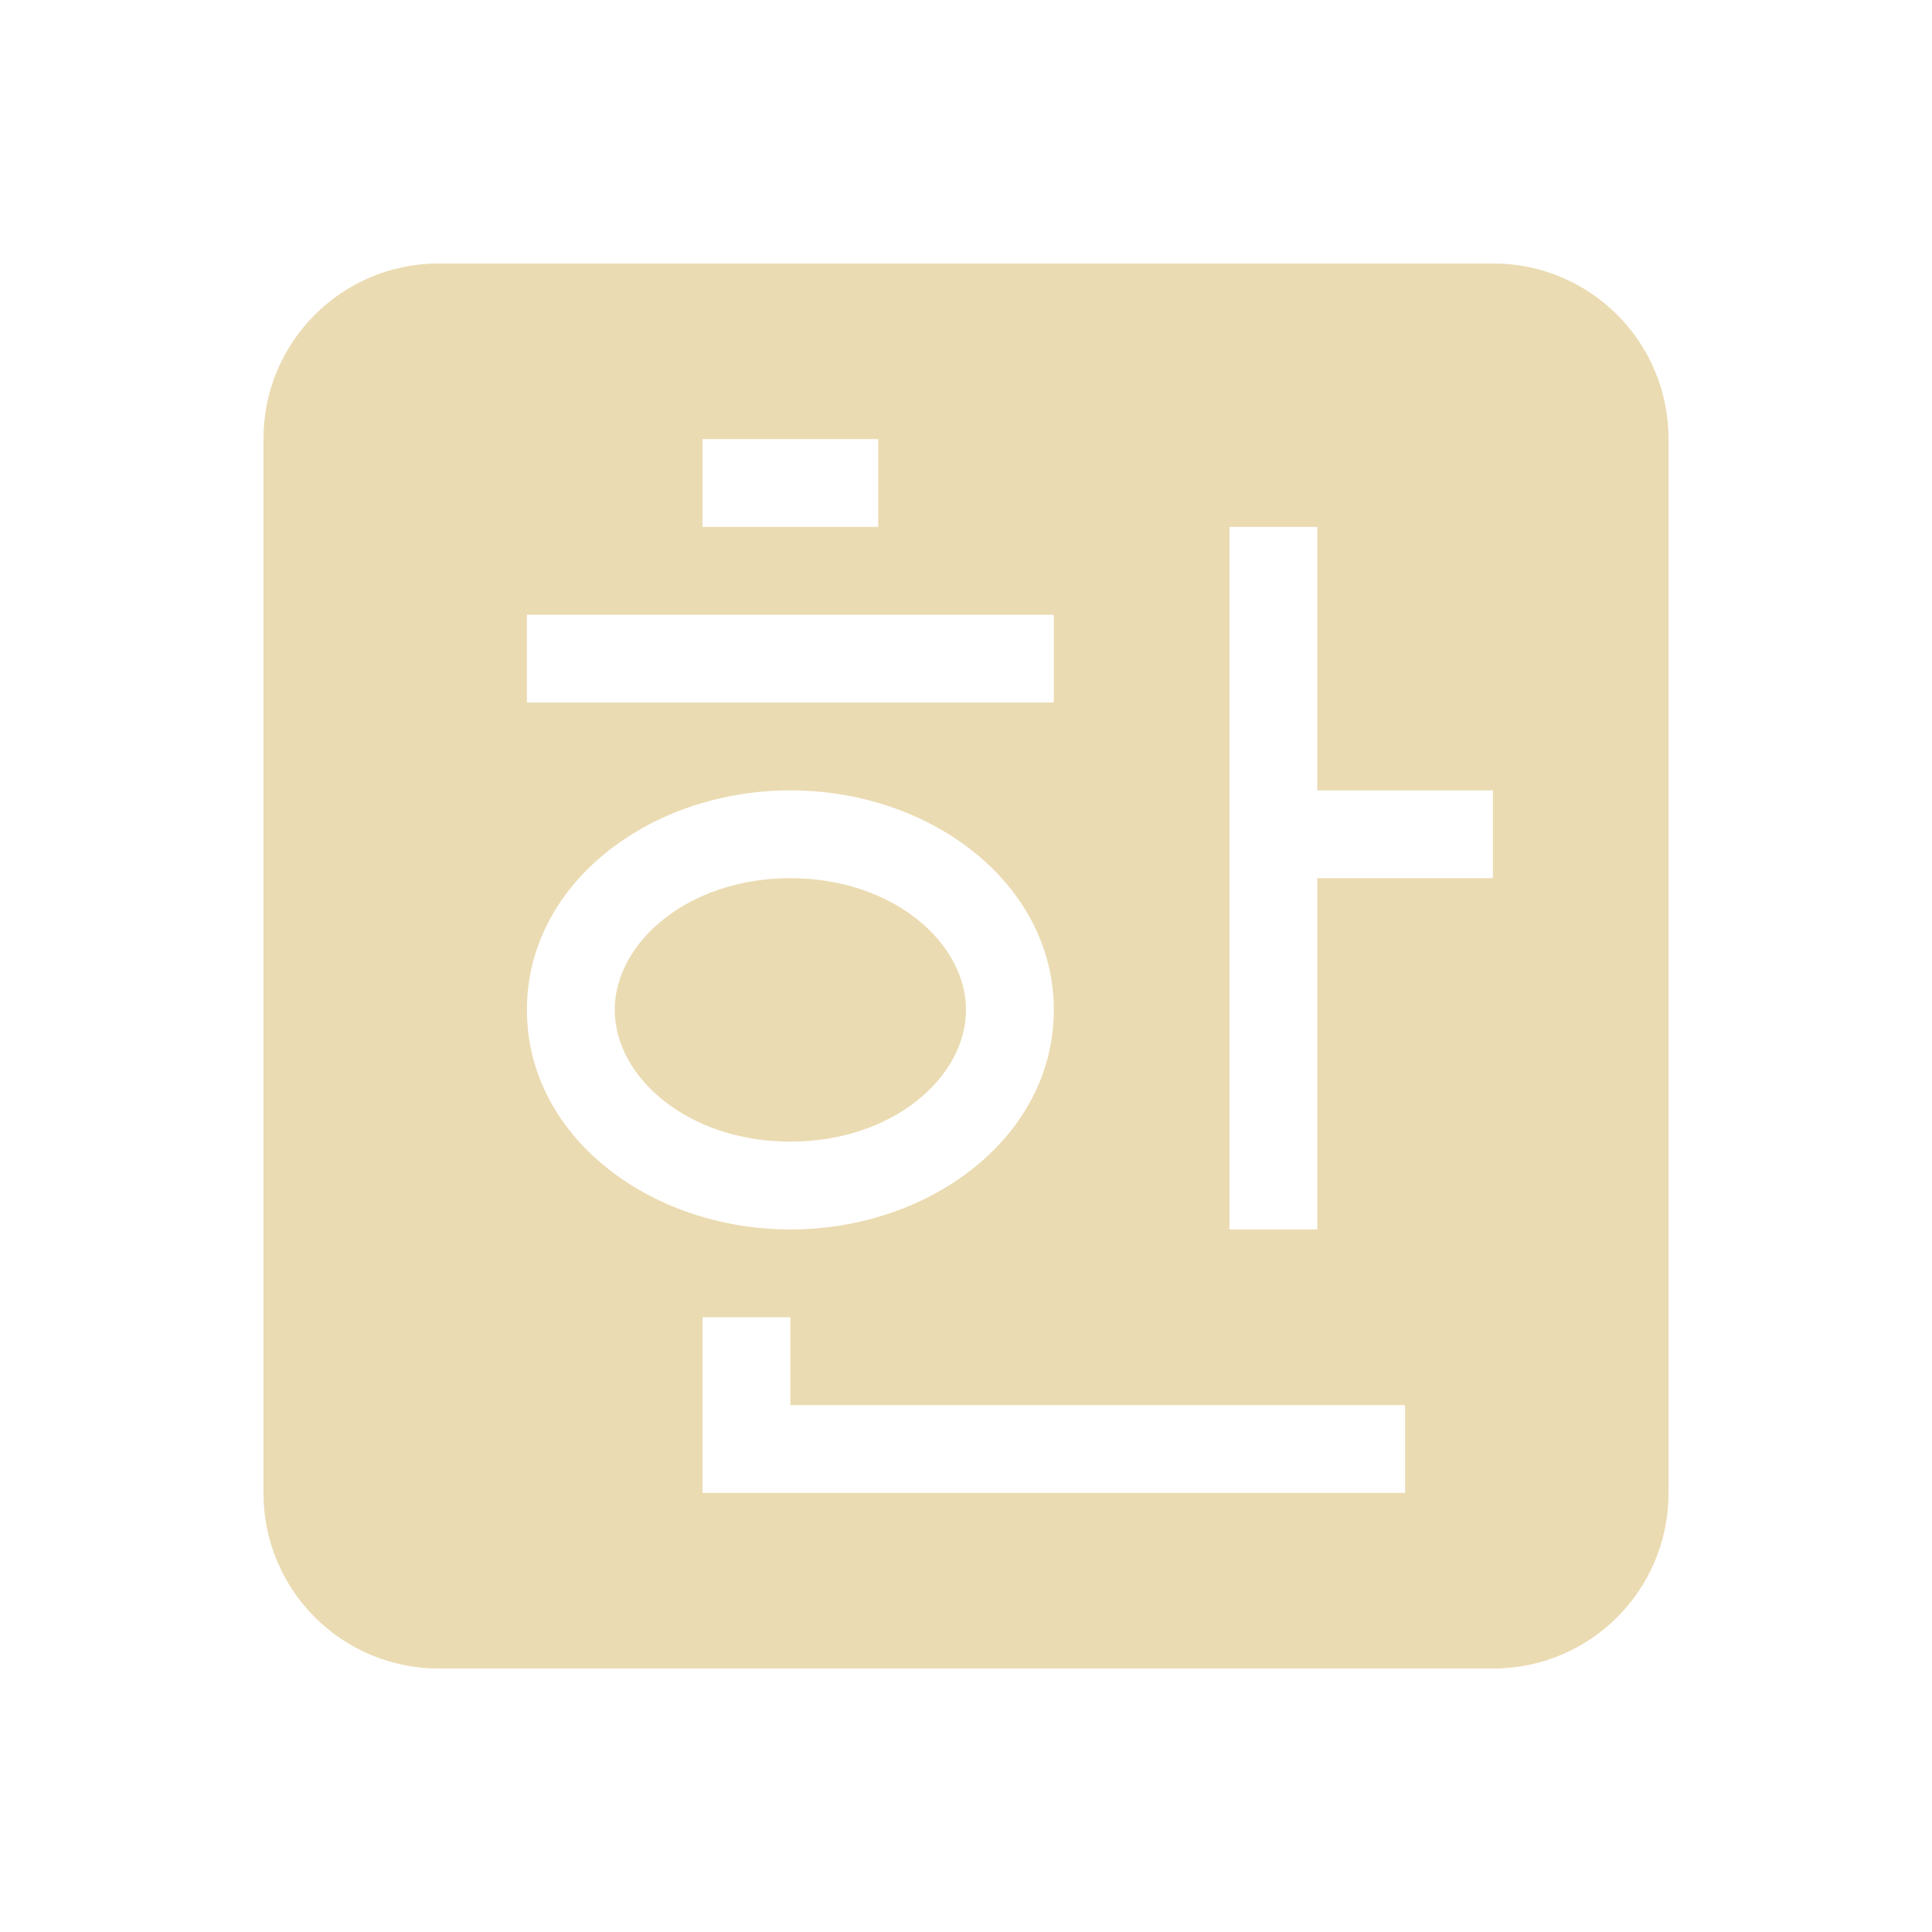
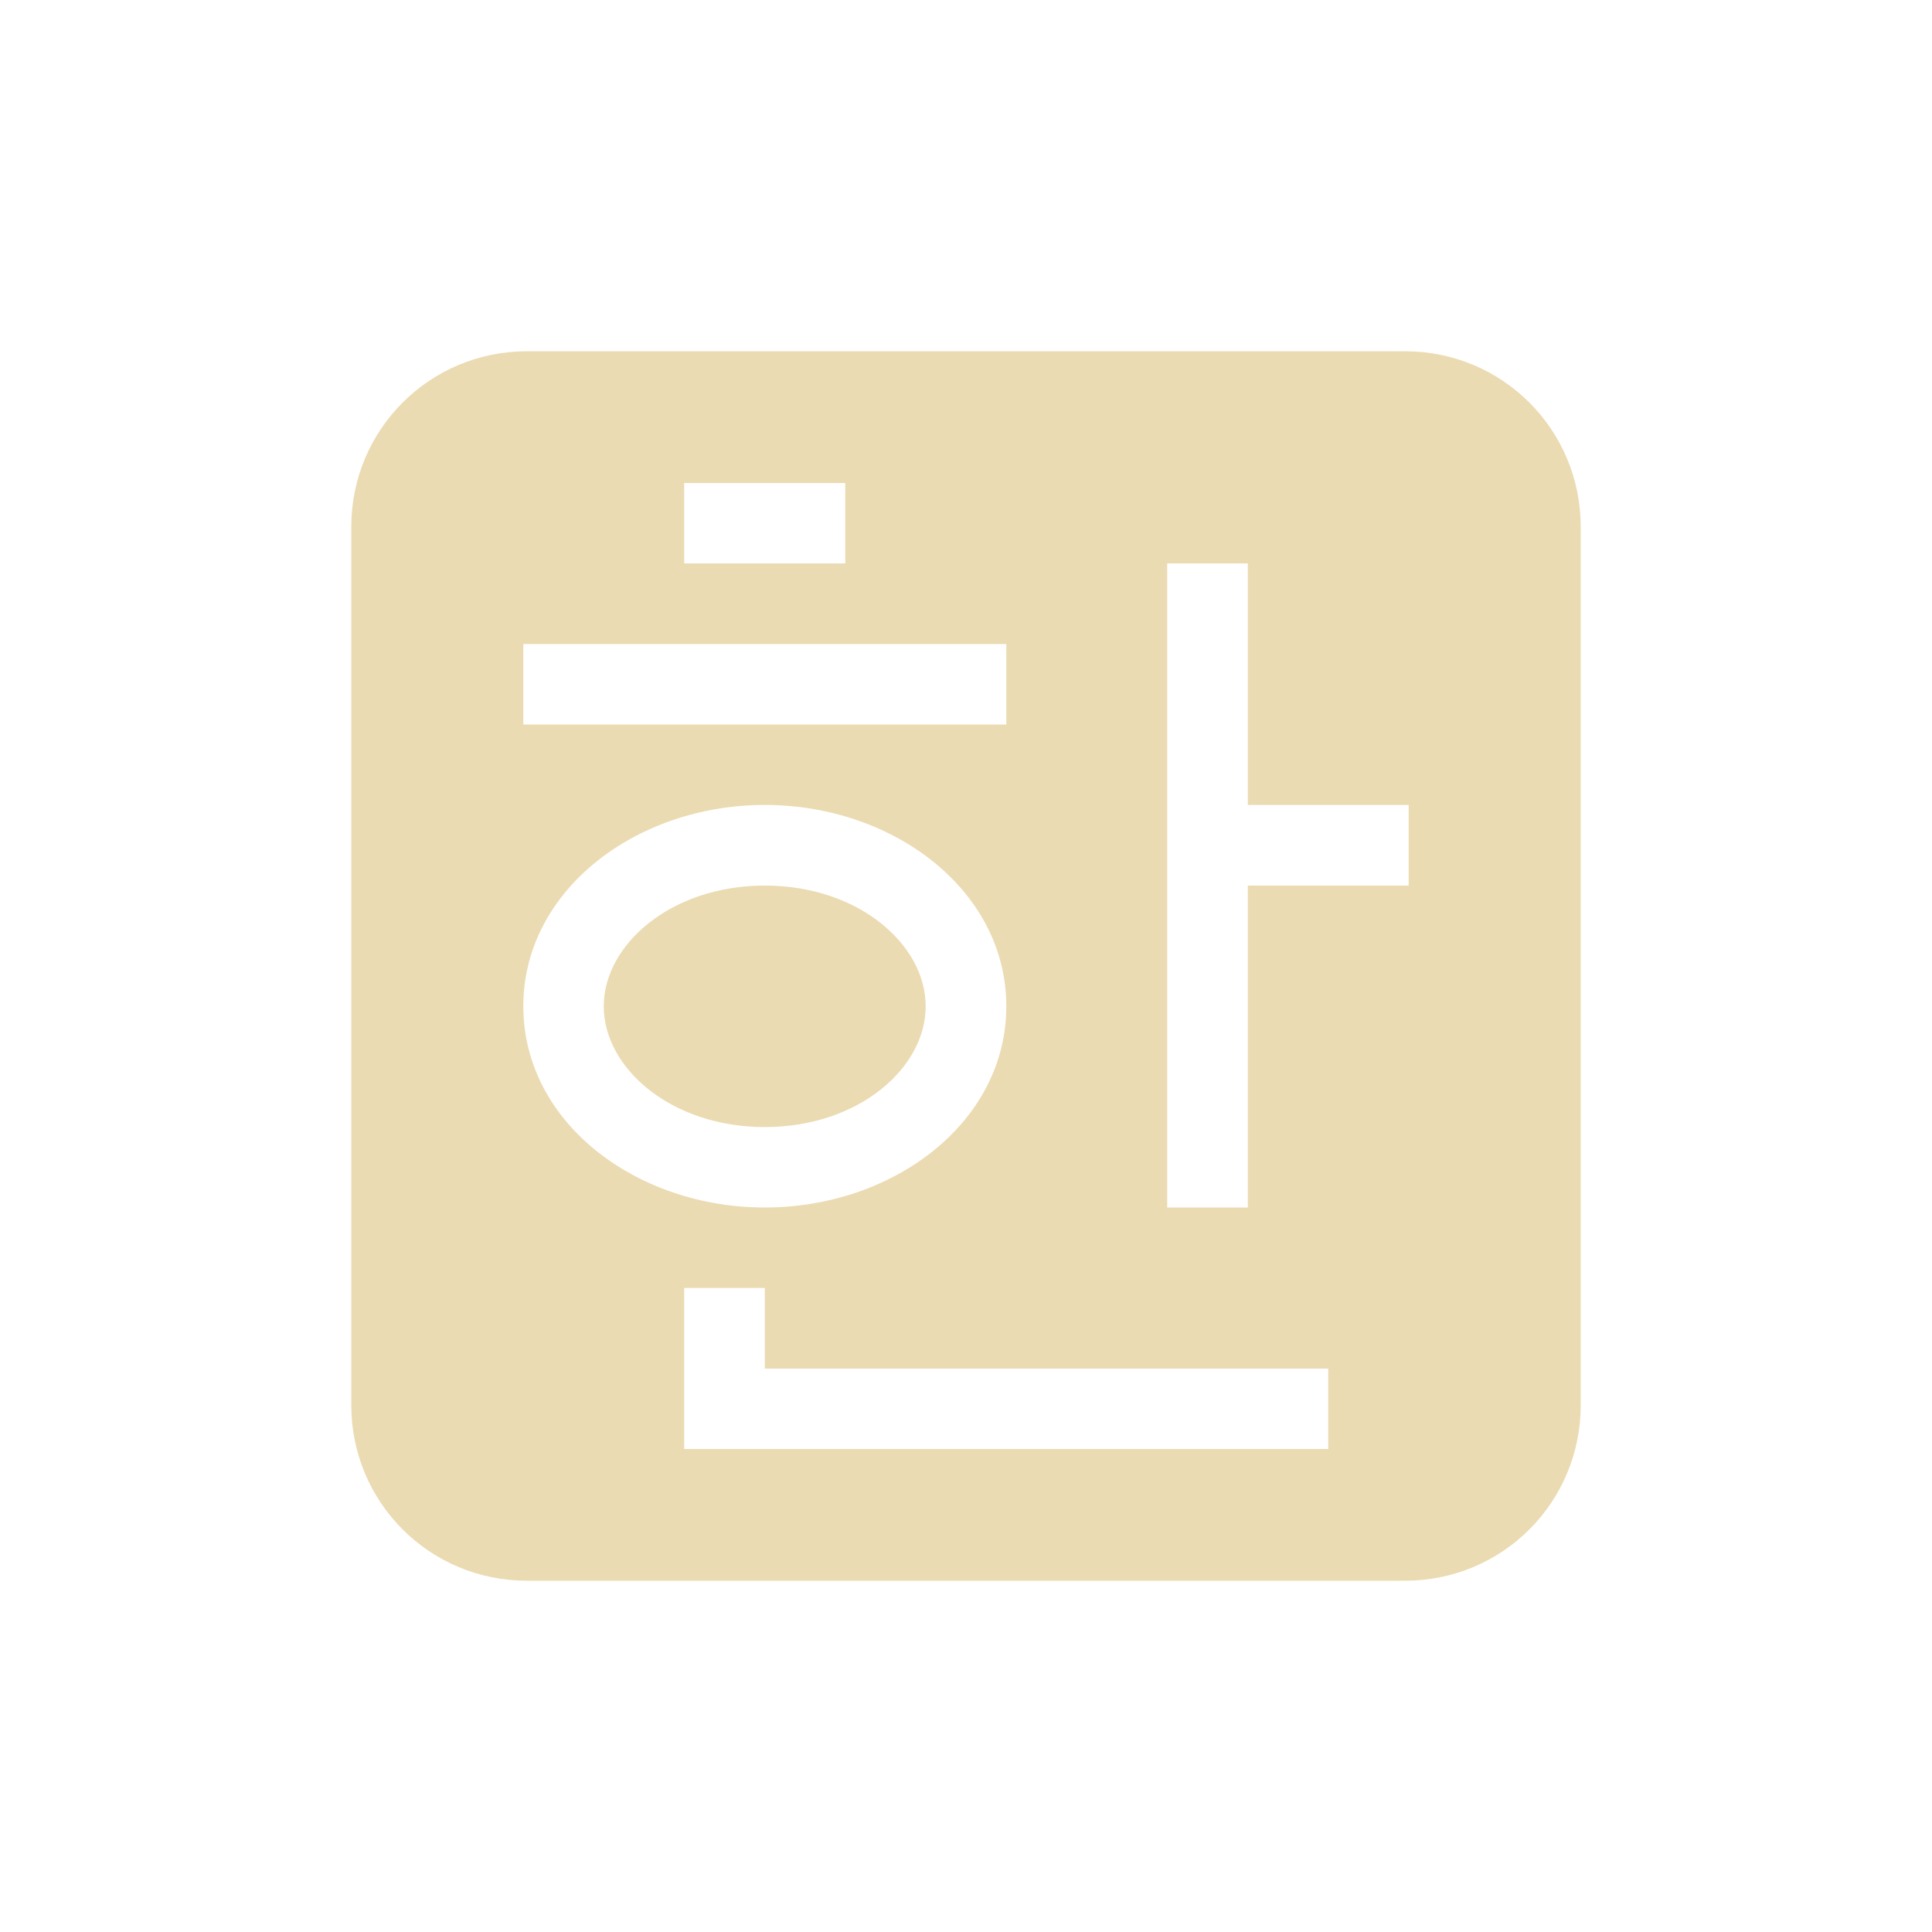
<svg xmlns="http://www.w3.org/2000/svg" width="22" height="22" version="1.1">
  <defs>
-     <style id="current-color-scheme" type="text/css">
-    .ColorScheme-Text { color:#ebdbb2; } .ColorScheme-Highlight { color:#458588; }
-   </style>
+     <style type="text/css">.ColorScheme-Text { color:#ebdbb2; } .ColorScheme-Highlight { color:#458588; }</style>
  </defs>
-   <g transform="matrix(1,0,0,1,3,3)">
-     <path class="ColorScheme-Text" d="M 2,0 C 0.892,0 0,0.892 0,2 V 14 C 0,15.108 0.892,16 2,16 H 14 C 15.108,16 16,15.108 16,14 V 2 C 16,0.892 15.108,0 14,0 Z M 5,2 H 7 V 3 H 5 Z M 11,3 H 12 V 6 H 14 V 7 H 12 V 11 H 11 Z M 3,4 H 9 V 5 H 3 Z M 6,6 C 7.597,6 9,7.058 9,8.5 9,9.942 7.597,11 6,11 4.403,11 3,9.942 3,8.5 3,7.058 4.403,6 6,6 Z M 6,7 C 4.835,7 4,7.733 4,8.5 4,9.267 4.835,10 6,10 7.165,10 8,9.267 8,8.5 8,7.733 7.165,7 6,7 Z M 5,12 H 6 V 13 H 13 V 14 H 5 Z" style="fill:currentColor" />
-   </g>
+   <path class="ColorScheme-Text" d="m6 4c-1.108 0-2 0.892-2 2v10c0 1.108 0.892 2 2 2h10c1.108 0 2-0.892 2-2v-10c0-1.108-0.892-2-2-2zm1.791 1.5h1.834v0.916h-1.834zm5.5 0.916h0.918v2.75h1.832v0.918h-1.832v3.666h-0.918zm-7.332 0.918h5.5v0.916h-5.5zm2.75 1.832c1.464 0 2.75 0.971 2.75 2.293 0 1.322-1.286 2.291-2.75 2.291s-2.75-0.969-2.75-2.291c0-1.322 1.286-2.293 2.75-2.293zm0 0.918c-1.067 0-1.834 0.672-1.834 1.375s0.766 1.375 1.834 1.375 1.832-0.672 1.832-1.375-0.765-1.375-1.832-1.375zm-0.918 4.582h0.918v0.918h6.416v0.916h-7.334z" fill="currentColor" />
</svg>
